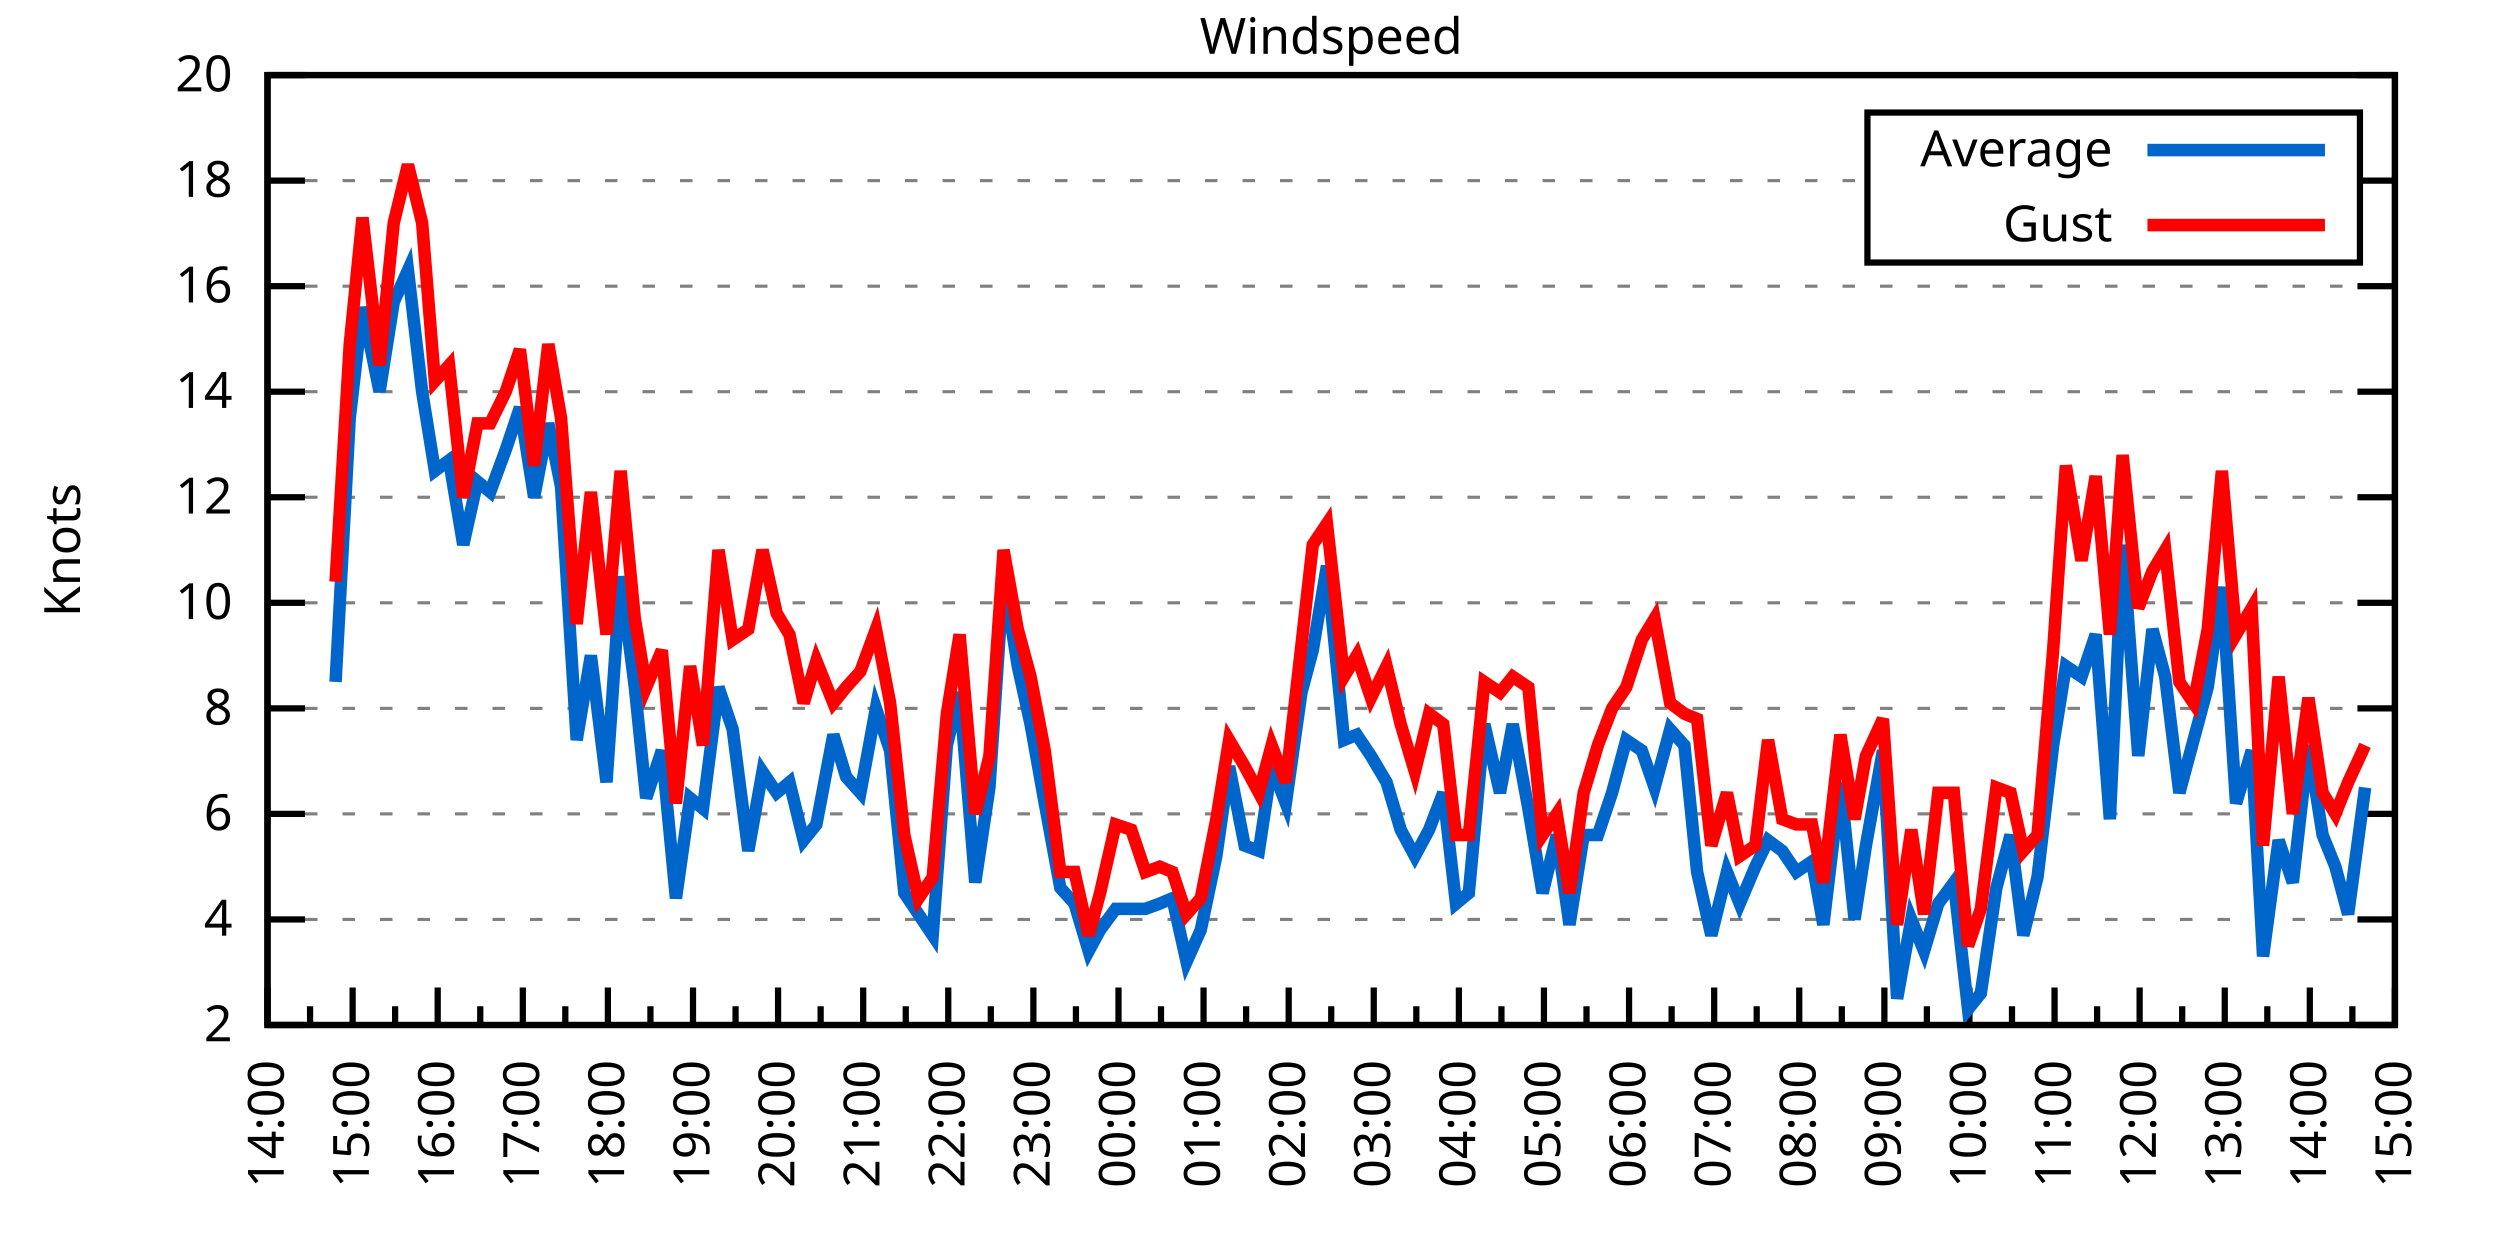
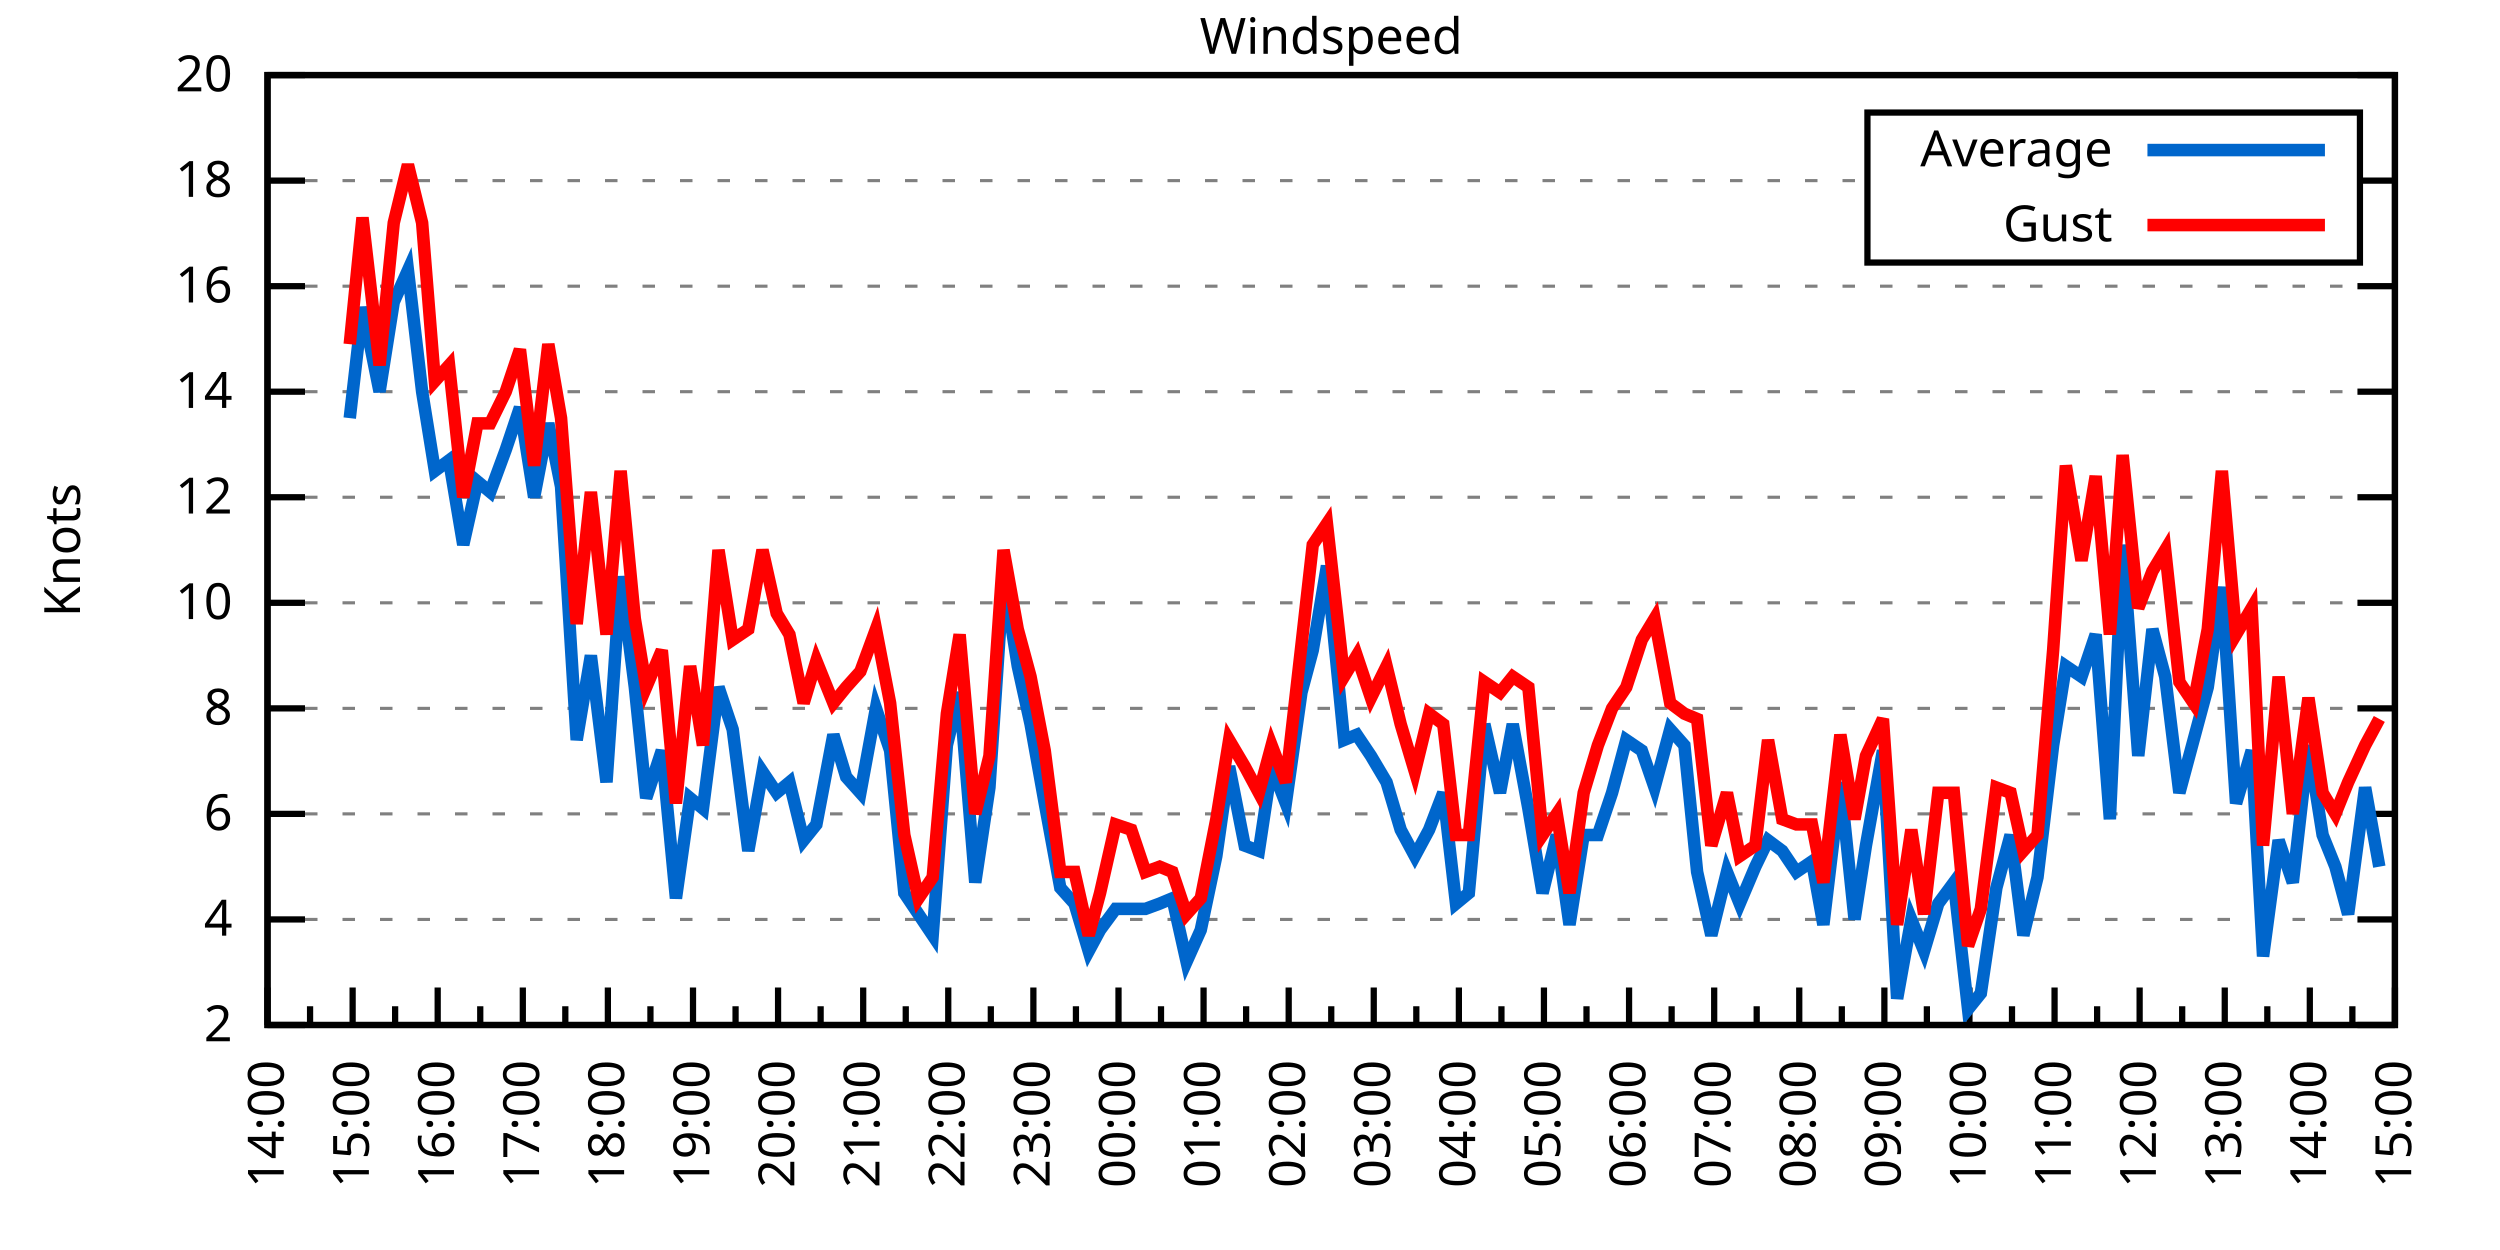
<svg xmlns="http://www.w3.org/2000/svg" xmlns:xlink="http://www.w3.org/1999/xlink" width="400" height="200" viewBox="0 0 400 200">
  <g id="gnuplot_canvas">
    <rect x="0" y="0" width="400" height="200" fill="none" />
    <defs>
      <circle id="gpDot" r="0.5" stroke-width="0.5" stroke="currentColor" />
      <path id="gpPt0" stroke-width="0.333" stroke="currentColor" d="M-1,0 h2 M0,-1 v2" />
      <path id="gpPt1" stroke-width="0.333" stroke="currentColor" d="M-1,-1 L1,1 M1,-1 L-1,1" />
      <path id="gpPt2" stroke-width="0.333" stroke="currentColor" d="M-1,0 L1,0 M0,-1 L0,1 M-1,-1 L1,1 M-1,1 L1,-1" />
      <rect id="gpPt3" stroke-width="0.333" stroke="currentColor" x="-1" y="-1" width="2" height="2" />
      <rect id="gpPt4" stroke-width="0.333" stroke="currentColor" fill="currentColor" x="-1" y="-1" width="2" height="2" />
      <circle id="gpPt5" stroke-width="0.333" stroke="currentColor" cx="0" cy="0" r="1" />
      <use xlink:href="#gpPt5" id="gpPt6" fill="currentColor" stroke="none" />
      <path id="gpPt7" stroke-width="0.333" stroke="currentColor" d="M0,-1.33 L-1.33,0.67 L1.33,0.67 z" />
      <use xlink:href="#gpPt7" id="gpPt8" fill="currentColor" stroke="none" />
      <use xlink:href="#gpPt7" id="gpPt9" stroke="currentColor" transform="rotate(180)" />
      <use xlink:href="#gpPt9" id="gpPt10" fill="currentColor" stroke="none" />
      <use xlink:href="#gpPt3" id="gpPt11" stroke="currentColor" transform="rotate(45)" />
      <use xlink:href="#gpPt11" id="gpPt12" fill="currentColor" stroke="none" />
      <path id="gpPt13" stroke-width="0.333" stroke="currentColor" d="M0,1.330 L1.265,0.411 L0.782,-1.067 L-0.782,-1.076 L-1.265,0.411 z" />
      <use xlink:href="#gpPt13" id="gpPt14" fill="currentColor" stroke="none" />
      <filter id="textbox" filterUnits="objectBoundingBox" x="0" y="0" height="1" width="1">
        <feFlood flood-color="white" flood-opacity="1" result="bgnd" />
        <feComposite in="SourceGraphic" in2="bgnd" operator="atop" />
      </filter>
      <filter id="greybox" filterUnits="objectBoundingBox" x="0" y="0" height="1" width="1">
        <feFlood flood-color="lightgrey" flood-opacity="1" result="grey" />
        <feComposite in="SourceGraphic" in2="grey" operator="atop" />
      </filter>
    </defs>
    <g fill="none" color="white" stroke="currentColor" stroke-width="1.00" stroke-linecap="butt" stroke-linejoin="miter">
</g>
    <g fill="none" color="black" stroke="currentColor" stroke-width="1.00" stroke-linecap="butt" stroke-linejoin="miter">
      <g stroke="none" shape-rendering="crispEdges">
        <polygon fill="rgb(255, 255, 255)" points="42.80,164.00 383.18,164.00 383.18,12.02 42.80,12.02 " />
      </g>
    </g>
    <g fill="none" color="black" stroke="currentColor" stroke-width="1.00" stroke-linecap="butt" stroke-linejoin="miter">
</g>
    <g fill="none" color="black" stroke="black" stroke-width="0.50" stroke-linecap="butt" stroke-linejoin="miter">
</g>
    <g fill="none" color="gray" stroke="currentColor" stroke-width="0.50" stroke-linecap="butt" stroke-linejoin="miter">
      <path stroke="gray" stroke-dasharray="2,4" class="gridline" d="M42.80,164.00 L383.19,164.00  " />
    </g>
    <g fill="none" color="gray" stroke="gray" stroke-width="1.00" stroke-linecap="butt" stroke-linejoin="miter">
</g>
    <g fill="none" color="black" stroke="currentColor" stroke-width="1.00" stroke-linecap="butt" stroke-linejoin="miter">
      <path stroke="black" d="M42.80,164.00 L48.80,164.00 M383.19,164.00 L377.19,164.00  " />
      <g transform="translate(37.20,166.60)" stroke="none" fill="black" font-family="Sans" font-size="8.00" text-anchor="end">
        <text>
          <tspan font-family="Sans"> 2</tspan>
        </text>
      </g>
    </g>
    <g fill="none" color="black" stroke="currentColor" stroke-width="1.00" stroke-linecap="butt" stroke-linejoin="miter">
</g>
    <g fill="none" color="black" stroke="black" stroke-width="0.50" stroke-linecap="butt" stroke-linejoin="miter">
</g>
    <g fill="none" color="gray" stroke="currentColor" stroke-width="0.50" stroke-linecap="butt" stroke-linejoin="miter">
      <path stroke="gray" stroke-dasharray="2,4" class="gridline" d="M42.80,147.11 L383.19,147.11  " />
    </g>
    <g fill="none" color="gray" stroke="gray" stroke-width="1.00" stroke-linecap="butt" stroke-linejoin="miter">
</g>
    <g fill="none" color="black" stroke="currentColor" stroke-width="1.00" stroke-linecap="butt" stroke-linejoin="miter">
      <path stroke="black" d="M42.80,147.11 L48.80,147.11 M383.19,147.11 L377.19,147.11  " />
      <g transform="translate(37.20,149.71)" stroke="none" fill="black" font-family="Sans" font-size="8.00" text-anchor="end">
        <text>
          <tspan font-family="Sans"> 4</tspan>
        </text>
      </g>
    </g>
    <g fill="none" color="black" stroke="currentColor" stroke-width="1.00" stroke-linecap="butt" stroke-linejoin="miter">
</g>
    <g fill="none" color="black" stroke="black" stroke-width="0.50" stroke-linecap="butt" stroke-linejoin="miter">
</g>
    <g fill="none" color="gray" stroke="currentColor" stroke-width="0.50" stroke-linecap="butt" stroke-linejoin="miter">
      <path stroke="gray" stroke-dasharray="2,4" class="gridline" d="M42.80,130.22 L383.19,130.22  " />
    </g>
    <g fill="none" color="gray" stroke="gray" stroke-width="1.00" stroke-linecap="butt" stroke-linejoin="miter">
</g>
    <g fill="none" color="black" stroke="currentColor" stroke-width="1.00" stroke-linecap="butt" stroke-linejoin="miter">
      <path stroke="black" d="M42.80,130.22 L48.80,130.22 M383.19,130.22 L377.19,130.22  " />
      <g transform="translate(37.20,132.82)" stroke="none" fill="black" font-family="Sans" font-size="8.00" text-anchor="end">
        <text>
          <tspan font-family="Sans"> 6</tspan>
        </text>
      </g>
    </g>
    <g fill="none" color="black" stroke="currentColor" stroke-width="1.00" stroke-linecap="butt" stroke-linejoin="miter">
</g>
    <g fill="none" color="black" stroke="black" stroke-width="0.50" stroke-linecap="butt" stroke-linejoin="miter">
</g>
    <g fill="none" color="gray" stroke="currentColor" stroke-width="0.50" stroke-linecap="butt" stroke-linejoin="miter">
      <path stroke="gray" stroke-dasharray="2,4" class="gridline" d="M42.80,113.34 L383.19,113.34  " />
    </g>
    <g fill="none" color="gray" stroke="gray" stroke-width="1.00" stroke-linecap="butt" stroke-linejoin="miter">
</g>
    <g fill="none" color="black" stroke="currentColor" stroke-width="1.00" stroke-linecap="butt" stroke-linejoin="miter">
      <path stroke="black" d="M42.80,113.34 L48.80,113.34 M383.19,113.34 L377.19,113.34  " />
      <g transform="translate(37.20,115.94)" stroke="none" fill="black" font-family="Sans" font-size="8.00" text-anchor="end">
        <text>
          <tspan font-family="Sans"> 8</tspan>
        </text>
      </g>
    </g>
    <g fill="none" color="black" stroke="currentColor" stroke-width="1.00" stroke-linecap="butt" stroke-linejoin="miter">
</g>
    <g fill="none" color="black" stroke="black" stroke-width="0.50" stroke-linecap="butt" stroke-linejoin="miter">
</g>
    <g fill="none" color="gray" stroke="currentColor" stroke-width="0.50" stroke-linecap="butt" stroke-linejoin="miter">
      <path stroke="gray" stroke-dasharray="2,4" class="gridline" d="M42.80,96.45 L383.19,96.45  " />
    </g>
    <g fill="none" color="gray" stroke="gray" stroke-width="1.00" stroke-linecap="butt" stroke-linejoin="miter">
</g>
    <g fill="none" color="black" stroke="currentColor" stroke-width="1.00" stroke-linecap="butt" stroke-linejoin="miter">
      <path stroke="black" d="M42.80,96.45 L48.80,96.45 M383.19,96.45 L377.19,96.45  " />
      <g transform="translate(37.20,99.05)" stroke="none" fill="black" font-family="Sans" font-size="8.00" text-anchor="end">
        <text>
          <tspan font-family="Sans"> 10</tspan>
        </text>
      </g>
    </g>
    <g fill="none" color="black" stroke="currentColor" stroke-width="1.00" stroke-linecap="butt" stroke-linejoin="miter">
</g>
    <g fill="none" color="black" stroke="black" stroke-width="0.50" stroke-linecap="butt" stroke-linejoin="miter">
</g>
    <g fill="none" color="gray" stroke="currentColor" stroke-width="0.50" stroke-linecap="butt" stroke-linejoin="miter">
      <path stroke="gray" stroke-dasharray="2,4" class="gridline" d="M42.80,79.56 L383.19,79.56  " />
    </g>
    <g fill="none" color="gray" stroke="gray" stroke-width="1.00" stroke-linecap="butt" stroke-linejoin="miter">
</g>
    <g fill="none" color="black" stroke="currentColor" stroke-width="1.00" stroke-linecap="butt" stroke-linejoin="miter">
      <path stroke="black" d="M42.80,79.56 L48.80,79.56 M383.19,79.56 L377.19,79.56  " />
      <g transform="translate(37.20,82.16)" stroke="none" fill="black" font-family="Sans" font-size="8.00" text-anchor="end">
        <text>
          <tspan font-family="Sans"> 12</tspan>
        </text>
      </g>
    </g>
    <g fill="none" color="black" stroke="currentColor" stroke-width="1.00" stroke-linecap="butt" stroke-linejoin="miter">
</g>
    <g fill="none" color="black" stroke="black" stroke-width="0.50" stroke-linecap="butt" stroke-linejoin="miter">
</g>
    <g fill="none" color="gray" stroke="currentColor" stroke-width="0.50" stroke-linecap="butt" stroke-linejoin="miter">
      <path stroke="gray" stroke-dasharray="2,4" class="gridline" d="M42.80,62.67 L383.19,62.67  " />
    </g>
    <g fill="none" color="gray" stroke="gray" stroke-width="1.00" stroke-linecap="butt" stroke-linejoin="miter">
</g>
    <g fill="none" color="black" stroke="currentColor" stroke-width="1.00" stroke-linecap="butt" stroke-linejoin="miter">
      <path stroke="black" d="M42.80,62.67 L48.80,62.67 M383.19,62.67 L377.19,62.67  " />
      <g transform="translate(37.20,65.27)" stroke="none" fill="black" font-family="Sans" font-size="8.00" text-anchor="end">
        <text>
          <tspan font-family="Sans"> 14</tspan>
        </text>
      </g>
    </g>
    <g fill="none" color="black" stroke="currentColor" stroke-width="1.00" stroke-linecap="butt" stroke-linejoin="miter">
</g>
    <g fill="none" color="black" stroke="black" stroke-width="0.50" stroke-linecap="butt" stroke-linejoin="miter">
</g>
    <g fill="none" color="gray" stroke="currentColor" stroke-width="0.50" stroke-linecap="butt" stroke-linejoin="miter">
      <path stroke="gray" stroke-dasharray="2,4" class="gridline" d="M42.80,45.79 L383.19,45.79  " />
    </g>
    <g fill="none" color="gray" stroke="gray" stroke-width="1.00" stroke-linecap="butt" stroke-linejoin="miter">
</g>
    <g fill="none" color="black" stroke="currentColor" stroke-width="1.00" stroke-linecap="butt" stroke-linejoin="miter">
      <path stroke="black" d="M42.80,45.79 L48.80,45.79 M383.19,45.79 L377.19,45.79  " />
      <g transform="translate(37.20,48.39)" stroke="none" fill="black" font-family="Sans" font-size="8.00" text-anchor="end">
        <text>
          <tspan font-family="Sans"> 16</tspan>
        </text>
      </g>
    </g>
    <g fill="none" color="black" stroke="currentColor" stroke-width="1.00" stroke-linecap="butt" stroke-linejoin="miter">
</g>
    <g fill="none" color="black" stroke="black" stroke-width="0.50" stroke-linecap="butt" stroke-linejoin="miter">
</g>
    <g fill="none" color="gray" stroke="currentColor" stroke-width="0.50" stroke-linecap="butt" stroke-linejoin="miter">
      <path stroke="gray" stroke-dasharray="2,4" class="gridline" d="M42.80,28.90 L298.79,28.90 M377.59,28.90 L383.19,28.90  " />
    </g>
    <g fill="none" color="gray" stroke="gray" stroke-width="1.00" stroke-linecap="butt" stroke-linejoin="miter">
</g>
    <g fill="none" color="black" stroke="currentColor" stroke-width="1.00" stroke-linecap="butt" stroke-linejoin="miter">
      <path stroke="black" d="M42.80,28.90 L48.80,28.90 M383.19,28.90 L377.19,28.90  " />
      <g transform="translate(37.20,31.50)" stroke="none" fill="black" font-family="Sans" font-size="8.00" text-anchor="end">
        <text>
          <tspan font-family="Sans"> 18</tspan>
        </text>
      </g>
    </g>
    <g fill="none" color="black" stroke="currentColor" stroke-width="1.00" stroke-linecap="butt" stroke-linejoin="miter">
</g>
    <g fill="none" color="black" stroke="black" stroke-width="0.50" stroke-linecap="butt" stroke-linejoin="miter">
</g>
    <g fill="none" color="gray" stroke="currentColor" stroke-width="0.50" stroke-linecap="butt" stroke-linejoin="miter">
      <path stroke="gray" stroke-dasharray="2,4" class="gridline" d="M42.80,12.01 L383.19,12.01  " />
    </g>
    <g fill="none" color="gray" stroke="gray" stroke-width="1.00" stroke-linecap="butt" stroke-linejoin="miter">
</g>
    <g fill="none" color="black" stroke="currentColor" stroke-width="1.00" stroke-linecap="butt" stroke-linejoin="miter">
      <path stroke="black" d="M42.80,12.01 L48.80,12.01 M383.19,12.01 L377.19,12.01  " />
      <g transform="translate(37.20,14.61)" stroke="none" fill="black" font-family="Sans" font-size="8.00" text-anchor="end">
        <text>
          <tspan font-family="Sans"> 20</tspan>
        </text>
      </g>
    </g>
    <g fill="none" color="black" stroke="currentColor" stroke-width="1.00" stroke-linecap="butt" stroke-linejoin="miter">
      <path stroke="black" d="M42.80,164.00 L42.80,158.00  " />
      <g transform="translate(45.40,169.60) rotate(270)" stroke="none" fill="black" font-family="Sans" font-size="8.00" text-anchor="end">
        <text>
          <tspan font-family="Sans">14:00</tspan>
        </text>
      </g>
    </g>
    <g fill="none" color="black" stroke="currentColor" stroke-width="1.00" stroke-linecap="butt" stroke-linejoin="miter">
      <path stroke="black" d="M49.61,164.00 L49.61,161.00 M56.42,164.00 L56.42,158.00  " />
      <g transform="translate(59.02,169.60) rotate(270)" stroke="none" fill="black" font-family="Sans" font-size="8.00" text-anchor="end">
        <text>
          <tspan font-family="Sans">15:00</tspan>
        </text>
      </g>
    </g>
    <g fill="none" color="black" stroke="currentColor" stroke-width="1.00" stroke-linecap="butt" stroke-linejoin="miter">
      <path stroke="black" d="M63.22,164.00 L63.22,161.00 M70.03,164.00 L70.03,158.00  " />
      <g transform="translate(72.63,169.60) rotate(270)" stroke="none" fill="black" font-family="Sans" font-size="8.00" text-anchor="end">
        <text>
          <tspan font-family="Sans">16:00</tspan>
        </text>
      </g>
    </g>
    <g fill="none" color="black" stroke="currentColor" stroke-width="1.00" stroke-linecap="butt" stroke-linejoin="miter">
      <path stroke="black" d="M76.84,164.00 L76.84,161.00 M83.65,164.00 L83.65,158.00  " />
      <g transform="translate(86.25,169.60) rotate(270)" stroke="none" fill="black" font-family="Sans" font-size="8.00" text-anchor="end">
        <text>
          <tspan font-family="Sans">17:00</tspan>
        </text>
      </g>
    </g>
    <g fill="none" color="black" stroke="currentColor" stroke-width="1.00" stroke-linecap="butt" stroke-linejoin="miter">
      <path stroke="black" d="M90.45,164.00 L90.45,161.00 M97.26,164.00 L97.26,158.00  " />
      <g transform="translate(99.86,169.60) rotate(270)" stroke="none" fill="black" font-family="Sans" font-size="8.00" text-anchor="end">
        <text>
          <tspan font-family="Sans">18:00</tspan>
        </text>
      </g>
    </g>
    <g fill="none" color="black" stroke="currentColor" stroke-width="1.00" stroke-linecap="butt" stroke-linejoin="miter">
      <path stroke="black" d="M104.07,164.00 L104.07,161.00 M110.88,164.00 L110.88,158.00  " />
      <g transform="translate(113.48,169.60) rotate(270)" stroke="none" fill="black" font-family="Sans" font-size="8.00" text-anchor="end">
        <text>
          <tspan font-family="Sans">19:00</tspan>
        </text>
      </g>
    </g>
    <g fill="none" color="black" stroke="currentColor" stroke-width="1.00" stroke-linecap="butt" stroke-linejoin="miter">
      <path stroke="black" d="M117.69,164.00 L117.69,161.00 M124.49,164.00 L124.49,158.00  " />
      <g transform="translate(127.09,169.60) rotate(270)" stroke="none" fill="black" font-family="Sans" font-size="8.00" text-anchor="end">
        <text>
          <tspan font-family="Sans">20:00</tspan>
        </text>
      </g>
    </g>
    <g fill="none" color="black" stroke="currentColor" stroke-width="1.00" stroke-linecap="butt" stroke-linejoin="miter">
      <path stroke="black" d="M131.30,164.00 L131.30,161.00 M138.11,164.00 L138.11,158.00  " />
      <g transform="translate(140.71,169.60) rotate(270)" stroke="none" fill="black" font-family="Sans" font-size="8.00" text-anchor="end">
        <text>
          <tspan font-family="Sans">21:00</tspan>
        </text>
      </g>
    </g>
    <g fill="none" color="black" stroke="currentColor" stroke-width="1.00" stroke-linecap="butt" stroke-linejoin="miter">
      <path stroke="black" d="M144.92,164.00 L144.92,161.00 M151.72,164.00 L151.72,158.00  " />
      <g transform="translate(154.32,169.60) rotate(270)" stroke="none" fill="black" font-family="Sans" font-size="8.00" text-anchor="end">
        <text>
          <tspan font-family="Sans">22:00</tspan>
        </text>
      </g>
    </g>
    <g fill="none" color="black" stroke="currentColor" stroke-width="1.00" stroke-linecap="butt" stroke-linejoin="miter">
      <path stroke="black" d="M158.53,164.00 L158.53,161.00 M165.34,164.00 L165.34,158.00  " />
      <g transform="translate(167.94,169.60) rotate(270)" stroke="none" fill="black" font-family="Sans" font-size="8.00" text-anchor="end">
        <text>
          <tspan font-family="Sans">23:00</tspan>
        </text>
      </g>
    </g>
    <g fill="none" color="black" stroke="currentColor" stroke-width="1.00" stroke-linecap="butt" stroke-linejoin="miter">
      <path stroke="black" d="M172.15,164.00 L172.15,161.00 M178.96,164.00 L178.96,158.00  " />
      <g transform="translate(181.56,169.60) rotate(270)" stroke="none" fill="black" font-family="Sans" font-size="8.00" text-anchor="end">
        <text>
          <tspan font-family="Sans">00:00</tspan>
        </text>
      </g>
    </g>
    <g fill="none" color="black" stroke="currentColor" stroke-width="1.00" stroke-linecap="butt" stroke-linejoin="miter">
      <path stroke="black" d="M185.76,164.00 L185.76,161.00 M192.57,164.00 L192.57,158.00  " />
      <g transform="translate(195.17,169.60) rotate(270)" stroke="none" fill="black" font-family="Sans" font-size="8.00" text-anchor="end">
        <text>
          <tspan font-family="Sans">01:00</tspan>
        </text>
      </g>
    </g>
    <g fill="none" color="black" stroke="currentColor" stroke-width="1.00" stroke-linecap="butt" stroke-linejoin="miter">
      <path stroke="black" d="M199.38,164.00 L199.38,161.00 M206.19,164.00 L206.19,158.00  " />
      <g transform="translate(208.79,169.60) rotate(270)" stroke="none" fill="black" font-family="Sans" font-size="8.00" text-anchor="end">
        <text>
          <tspan font-family="Sans">02:00</tspan>
        </text>
      </g>
    </g>
    <g fill="none" color="black" stroke="currentColor" stroke-width="1.00" stroke-linecap="butt" stroke-linejoin="miter">
      <path stroke="black" d="M213.00,164.00 L213.00,161.00 M219.80,164.00 L219.80,158.00  " />
      <g transform="translate(222.40,169.60) rotate(270)" stroke="none" fill="black" font-family="Sans" font-size="8.00" text-anchor="end">
        <text>
          <tspan font-family="Sans">03:00</tspan>
        </text>
      </g>
    </g>
    <g fill="none" color="black" stroke="currentColor" stroke-width="1.00" stroke-linecap="butt" stroke-linejoin="miter">
      <path stroke="black" d="M226.61,164.00 L226.61,161.00 M233.42,164.00 L233.42,158.00  " />
      <g transform="translate(236.02,169.60) rotate(270)" stroke="none" fill="black" font-family="Sans" font-size="8.00" text-anchor="end">
        <text>
          <tspan font-family="Sans">04:00</tspan>
        </text>
      </g>
    </g>
    <g fill="none" color="black" stroke="currentColor" stroke-width="1.00" stroke-linecap="butt" stroke-linejoin="miter">
      <path stroke="black" d="M240.23,164.00 L240.23,161.00 M247.03,164.00 L247.03,158.00  " />
      <g transform="translate(249.63,169.60) rotate(270)" stroke="none" fill="black" font-family="Sans" font-size="8.00" text-anchor="end">
        <text>
          <tspan font-family="Sans">05:00</tspan>
        </text>
      </g>
    </g>
    <g fill="none" color="black" stroke="currentColor" stroke-width="1.00" stroke-linecap="butt" stroke-linejoin="miter">
      <path stroke="black" d="M253.84,164.00 L253.84,161.00 M260.65,164.00 L260.65,158.00  " />
      <g transform="translate(263.25,169.60) rotate(270)" stroke="none" fill="black" font-family="Sans" font-size="8.00" text-anchor="end">
        <text>
          <tspan font-family="Sans">06:00</tspan>
        </text>
      </g>
    </g>
    <g fill="none" color="black" stroke="currentColor" stroke-width="1.00" stroke-linecap="butt" stroke-linejoin="miter">
      <path stroke="black" d="M267.46,164.00 L267.46,161.00 M274.27,164.00 L274.27,158.00  " />
      <g transform="translate(276.87,169.60) rotate(270)" stroke="none" fill="black" font-family="Sans" font-size="8.00" text-anchor="end">
        <text>
          <tspan font-family="Sans">07:00</tspan>
        </text>
      </g>
    </g>
    <g fill="none" color="black" stroke="currentColor" stroke-width="1.00" stroke-linecap="butt" stroke-linejoin="miter">
      <path stroke="black" d="M281.07,164.00 L281.07,161.00 M287.88,164.00 L287.88,158.00  " />
      <g transform="translate(290.48,169.60) rotate(270)" stroke="none" fill="black" font-family="Sans" font-size="8.00" text-anchor="end">
        <text>
          <tspan font-family="Sans">08:00</tspan>
        </text>
      </g>
    </g>
    <g fill="none" color="black" stroke="currentColor" stroke-width="1.00" stroke-linecap="butt" stroke-linejoin="miter">
      <path stroke="black" d="M294.69,164.00 L294.69,161.00 M301.50,164.00 L301.50,158.00  " />
      <g transform="translate(304.10,169.60) rotate(270)" stroke="none" fill="black" font-family="Sans" font-size="8.00" text-anchor="end">
        <text>
          <tspan font-family="Sans">09:00</tspan>
        </text>
      </g>
    </g>
    <g fill="none" color="black" stroke="currentColor" stroke-width="1.00" stroke-linecap="butt" stroke-linejoin="miter">
      <path stroke="black" d="M308.30,164.00 L308.30,161.00 M315.11,164.00 L315.11,158.00  " />
      <g transform="translate(317.71,169.60) rotate(270)" stroke="none" fill="black" font-family="Sans" font-size="8.00" text-anchor="end">
        <text>
          <tspan font-family="Sans">10:00</tspan>
        </text>
      </g>
    </g>
    <g fill="none" color="black" stroke="currentColor" stroke-width="1.00" stroke-linecap="butt" stroke-linejoin="miter">
      <path stroke="black" d="M321.92,164.00 L321.92,161.00 M328.73,164.00 L328.73,158.00  " />
      <g transform="translate(331.33,169.60) rotate(270)" stroke="none" fill="black" font-family="Sans" font-size="8.00" text-anchor="end">
        <text>
          <tspan font-family="Sans">11:00</tspan>
        </text>
      </g>
    </g>
    <g fill="none" color="black" stroke="currentColor" stroke-width="1.00" stroke-linecap="butt" stroke-linejoin="miter">
      <path stroke="black" d="M335.54,164.00 L335.54,161.00 M342.34,164.00 L342.34,158.00  " />
      <g transform="translate(344.94,169.60) rotate(270)" stroke="none" fill="black" font-family="Sans" font-size="8.00" text-anchor="end">
        <text>
          <tspan font-family="Sans">12:00</tspan>
        </text>
      </g>
    </g>
    <g fill="none" color="black" stroke="currentColor" stroke-width="1.00" stroke-linecap="butt" stroke-linejoin="miter">
      <path stroke="black" d="M349.15,164.00 L349.15,161.00 M355.96,164.00 L355.96,158.00  " />
      <g transform="translate(358.56,169.60) rotate(270)" stroke="none" fill="black" font-family="Sans" font-size="8.00" text-anchor="end">
        <text>
          <tspan font-family="Sans">13:00</tspan>
        </text>
      </g>
    </g>
    <g fill="none" color="black" stroke="currentColor" stroke-width="1.00" stroke-linecap="butt" stroke-linejoin="miter">
      <path stroke="black" d="M362.77,164.00 L362.77,161.00 M369.57,164.00 L369.57,158.00  " />
      <g transform="translate(372.17,169.60) rotate(270)" stroke="none" fill="black" font-family="Sans" font-size="8.00" text-anchor="end">
        <text>
          <tspan font-family="Sans">14:00</tspan>
        </text>
      </g>
    </g>
    <g fill="none" color="black" stroke="currentColor" stroke-width="1.00" stroke-linecap="butt" stroke-linejoin="miter">
      <path stroke="black" d="M376.38,164.00 L376.38,161.00 M383.19,164.00 L383.19,158.00  " />
      <g transform="translate(385.79,169.60) rotate(270)" stroke="none" fill="black" font-family="Sans" font-size="8.00" text-anchor="end">
        <text>
          <tspan font-family="Sans">15:00</tspan>
        </text>
      </g>
    </g>
    <g fill="none" color="black" stroke="currentColor" stroke-width="1.00" stroke-linecap="butt" stroke-linejoin="miter">
</g>
    <g fill="none" color="black" stroke="currentColor" stroke-width="1.00" stroke-linecap="butt" stroke-linejoin="miter">
      <path stroke="black" d="M42.80,12.01 L42.80,164.00 L383.19,164.00 L383.19,12.01 L42.80,12.01 Z  " />
    </g>
    <g fill="none" color="black" stroke="currentColor" stroke-width="1.00" stroke-linecap="butt" stroke-linejoin="miter">
      <g transform="translate(12.80,88.01) rotate(270)" stroke="none" fill="black" font-family="Sans" font-size="8.00" text-anchor="middle">
        <text>
          <tspan font-family="Sans">Knots</tspan>
        </text>
      </g>
    </g>
    <g fill="none" color="black" stroke="currentColor" stroke-width="1.00" stroke-linecap="butt" stroke-linejoin="miter">
</g>
    <g fill="none" color="black" stroke="currentColor" stroke-width="1.00" stroke-linecap="butt" stroke-linejoin="miter">
      <path stroke="black" d="M298.79,42.01 L298.79,18.01 L377.59,18.01 L377.59,42.01 L298.79,42.01 Z  " />
    </g>
    <g id="Windspeed_plot_1">
      <g fill="none" color="white" stroke="black" stroke-width="2.00" stroke-linecap="butt" stroke-linejoin="miter">
</g>
      <g fill="none" color="black" stroke="currentColor" stroke-width="2.00" stroke-linecap="butt" stroke-linejoin="miter">
        <g transform="translate(337.99,26.61)" stroke="none" fill="black" font-family="Sans" font-size="8.00" text-anchor="end">
          <text>
            <tspan font-family="Sans">Average</tspan>
          </text>
        </g>
      </g>
      <g fill="none" color="black" stroke="currentColor" stroke-width="2.00" stroke-linecap="butt" stroke-linejoin="miter">
-         <path stroke="rgb(  0, 102, 204)" d="M343.59,24.01 L371.99,24.01 M53.69,109.11 L55.96,66.90 L58.00,49.16 L60.73,62.67 L63.00,48.32 L65.27,43.25   L67.54,62.67 L69.58,75.34 L71.85,73.65 L74.12,87.16 L76.39,77.03 L78.43,78.72 L80.92,71.96 L83.19,65.21   L85.46,79.56 L87.73,67.74 L89.77,77.87 L92.27,118.40 L94.54,104.89 L97.04,125.16 L99.30,92.23 L101.57,109.96   L103.39,127.69 L105.89,120.09 L108.15,143.73 L110.42,127.69 L112.47,129.38 L114.96,109.96 L117.23,116.71 L119.73,136.14   L122.00,123.47 L124.27,126.85 L126.31,125.16 L128.58,134.45 L130.62,131.91 L133.34,117.56 L135.39,124.31 L137.66,126.85   L140.15,113.34 L142.42,120.09 L144.69,142.89 L146.96,146.27 L149.23,149.65 L151.50,119.25 L153.54,110.80 L156.04,141.20   L158.31,126.00 L160.57,92.23 L162.84,106.58 L164.89,115.87 L167.16,128.54 L169.65,142.05 L171.92,144.58 L174.19,152.18   L176.01,148.80 L178.50,145.42 L181.00,145.42 L183.27,145.42 L185.54,144.58 L187.58,143.73 L189.85,153.87 L192.12,148.80   L194.61,136.98 L196.66,122.62 L199.15,135.29 L201.42,136.14 L203.46,122.62 L205.73,128.54 L208.23,110.80 L210.04,104.05   L212.31,90.54 L215.04,118.40 L217.08,117.56 L219.35,120.94 L221.85,125.16 L224.11,132.76 L226.38,136.98 L228.65,132.76   L230.92,126.85 L232.96,144.58 L235.01,142.89 L237.50,115.87 L240.00,126.85 L242.04,115.87 L244.54,129.38 L246.81,142.89   L249.08,133.60 L251.12,147.96 L253.39,133.60 L255.66,133.60 L257.93,126.85 L260.20,118.40 L262.69,120.09 L264.73,126.00   L267.23,116.71 L269.50,119.25 L271.54,139.51 L273.81,149.65 L276.31,139.51 L278.35,144.58 L280.85,138.67 L282.89,134.45   L285.16,136.14 L287.43,139.51 L289.92,137.82 L291.74,147.96 L294.46,125.16 L296.73,147.11 L298.55,135.29 L301.27,120.09   L303.54,159.78 L305.81,147.11 L307.85,152.18 L310.12,144.58 L312.62,141.20 L314.89,161.47 L316.93,158.93 L319.42,142.05   L321.69,133.60 L323.74,149.65 L326.00,140.36 L328.50,119.25 L330.54,106.58 L333.04,108.27 L335.31,101.52 L337.58,131.07   L339.62,87.16 L342.12,120.94 L344.39,100.67 L346.43,108.27 L348.70,126.85 L350.97,118.40 L353.24,109.96 L355.50,93.92   L357.77,128.54 L360.27,120.09 L362.09,153.02 L364.58,134.45 L366.85,141.20 L369.35,119.25 L371.62,133.60 L373.66,138.67   L375.70,146.27 L378.42,126.00  " />
+         <path stroke="rgb(  0, 102, 204)" d="M343.59,24.01 L371.99,24.01 M55.96,66.90 L58.00,49.16 L60.73,62.67 L63.00,48.32 L65.27,43.25 L67.54,62.67   L69.58,75.34 L71.85,73.65 L74.12,87.16 L76.39,77.03 L78.43,78.72 L80.92,71.96 L83.19,65.21 L85.46,79.56   L87.73,67.74 L89.77,77.87 L92.27,118.40 L94.54,104.89 L97.04,125.16 L99.30,92.23 L101.57,109.96 L103.39,127.69   L105.89,120.09 L108.15,143.73 L110.42,127.69 L112.47,129.38 L114.96,109.96 L117.23,116.71 L119.73,136.14 L122.00,123.47   L124.27,126.85 L126.31,125.16 L128.58,134.45 L130.62,131.91 L133.34,117.56 L135.39,124.31 L137.66,126.85 L140.15,113.34   L142.42,120.09 L144.69,142.89 L146.96,146.27 L149.23,149.65 L151.50,119.25 L153.54,110.80 L156.04,141.20 L158.31,126.00   L160.57,92.23 L162.84,106.58 L164.89,115.87 L167.16,128.54 L169.65,142.05 L171.92,144.58 L174.19,152.18 L176.01,148.80   L178.50,145.42 L181.00,145.42 L183.27,145.42 L185.54,144.58 L187.58,143.73 L189.85,153.87 L192.12,148.80 L194.61,136.98   L196.66,122.62 L199.15,135.29 L201.42,136.14 L203.46,122.62 L205.73,128.54 L208.23,110.80 L210.04,104.05 L212.31,90.54   L215.04,118.40 L217.08,117.56 L219.35,120.94 L221.85,125.16 L224.11,132.76 L226.38,136.98 L228.65,132.76 L230.92,126.85   L232.96,144.58 L235.01,142.89 L237.50,115.87 L240.00,126.85 L242.04,115.87 L244.54,129.38 L246.81,142.89 L249.08,133.60   L251.12,147.96 L253.39,133.60 L255.66,133.60 L257.93,126.85 L260.20,118.40 L262.69,120.09 L264.73,126.00 L267.23,116.71   L269.50,119.25 L271.54,139.51 L273.81,149.65 L276.31,139.51 L278.35,144.58 L280.85,138.67 L282.89,134.45 L285.16,136.14   L287.43,139.51 L289.92,137.82 L291.74,147.96 L294.46,125.16 L296.73,147.11 L298.55,135.29 L301.27,120.09 L303.54,159.78   L305.81,147.11 L307.85,152.18 L310.12,144.58 L312.62,141.20 L314.89,161.47 L316.93,158.93 L319.42,142.05 L321.69,133.60   L323.74,149.65 L326.00,140.36 L328.50,119.25 L330.54,106.58 L333.04,108.27 L335.31,101.52 L337.58,131.07 L339.62,87.16   L342.12,120.94 L344.39,100.67 L346.43,108.27 L348.70,126.85 L350.97,118.40 L353.24,109.96 L355.50,93.92 L357.77,128.54   L360.27,120.09 L362.09,153.02 L364.58,134.45 L366.85,141.20 L369.35,119.25 L371.62,133.60 L373.66,138.67 L375.70,146.27   L378.42,126.00 L380.69,138.67  " />
      </g>
    </g>
    <g id="Windspeed_plot_2">
      <g fill="none" color="black" stroke="currentColor" stroke-width="2.00" stroke-linecap="butt" stroke-linejoin="miter">
        <g transform="translate(337.99,38.61)" stroke="none" fill="black" font-family="Sans" font-size="8.00" text-anchor="end">
          <text>
            <tspan font-family="Sans">Gust</tspan>
          </text>
        </g>
      </g>
      <g fill="none" color="black" stroke="currentColor" stroke-width="2.00" stroke-linecap="butt" stroke-linejoin="miter">
-         <path stroke="rgb(255,   0,   0)" d="M343.59,36.01 L371.99,36.01 M53.69,93.07 L55.96,55.07 L58.00,34.81 L60.73,58.45 L63.00,35.65 L65.27,26.36   L67.54,35.65 L69.58,60.98 L71.85,58.45 L74.12,79.56 L76.39,67.74 L78.43,67.74 L80.92,62.67 L83.19,55.92   L85.46,74.49 L87.73,55.07 L89.77,66.90 L92.27,99.83 L94.54,78.72 L97.04,101.52 L99.30,75.34 L101.57,98.98   L103.39,109.96 L105.89,104.05 L108.15,128.54 L110.42,106.58 L112.47,119.25 L114.96,88.00 L117.23,102.36 L119.73,100.67   L122.00,88.00 L124.27,98.14 L126.31,101.52 L128.58,112.49 L130.62,105.74 L133.34,112.49 L135.39,109.96 L137.66,107.43   L140.15,100.67 L142.42,112.49 L144.69,133.60 L146.96,143.73 L149.23,140.36 L151.50,114.18 L153.54,101.52 L156.04,130.22   L158.31,120.94 L160.57,88.00 L162.84,100.67 L164.89,108.27 L167.16,120.09 L169.65,139.51 L171.92,139.51 L174.19,149.65   L176.01,142.89 L178.50,131.91 L181.00,132.76 L183.27,139.51 L185.54,138.67 L187.58,139.51 L189.85,146.27 L192.12,143.73   L194.61,131.07 L196.66,118.40 L199.15,122.62 L201.42,126.85 L203.46,119.25 L205.73,125.16 L208.23,103.20 L210.04,87.16   L212.31,83.78 L215.04,108.27 L217.08,104.89 L219.35,111.65 L221.85,106.58 L224.11,115.87 L226.38,123.47 L228.65,114.18   L230.92,115.87 L232.96,133.60 L235.01,133.60 L237.50,109.11 L240.00,110.80 L242.04,108.27 L244.54,109.96 L246.81,133.60   L249.08,130.22 L251.12,142.89 L253.39,126.85 L255.66,119.25 L257.93,113.34 L260.20,109.96 L262.69,102.36 L264.73,98.98   L267.23,112.49 L269.50,114.18 L271.54,115.03 L273.81,135.29 L276.31,126.85 L278.35,136.98 L280.85,135.29 L282.89,118.40   L285.16,131.07 L287.43,131.91 L289.92,131.91 L291.74,141.20 L294.46,117.56 L296.73,131.07 L298.55,120.94 L301.27,115.03   L303.54,147.96 L305.81,132.76 L307.85,146.27 L310.12,126.85 L312.62,126.85 L314.89,151.33 L316.93,145.42 L319.42,126.00   L321.69,126.85 L323.74,136.14 L326.00,133.60 L328.50,104.05 L330.54,74.49 L333.04,89.69 L335.31,76.18 L337.58,101.52   L339.62,72.81 L342.12,97.29 L344.39,91.38 L346.43,88.00 L348.70,109.11 L350.97,112.49 L353.24,100.67 L355.50,75.34   L357.77,101.52 L360.27,97.29 L362.09,135.29 L364.58,108.27 L366.85,130.22 L369.35,111.65 L371.62,126.85 L373.66,130.22   L375.70,125.16 L378.42,119.25  " />
+         <path stroke="rgb(255,   0,   0)" d="M343.59,36.01 L371.99,36.01 M55.96,55.07 L58.00,34.81 L60.73,58.45 L63.00,35.65 L65.27,26.36 L67.54,35.65   L69.58,60.98 L71.85,58.45 L74.12,79.56 L76.39,67.74 L78.43,67.74 L80.92,62.67 L83.19,55.92 L85.46,74.49   L87.73,55.07 L89.77,66.90 L92.27,99.83 L94.54,78.72 L97.04,101.52 L99.30,75.34 L101.57,98.98 L103.39,109.96   L105.89,104.05 L108.15,128.54 L110.42,106.58 L112.47,119.25 L114.96,88.00 L117.23,102.36 L119.73,100.67 L122.00,88.00   L124.27,98.14 L126.31,101.52 L128.58,112.49 L130.62,105.74 L133.34,112.49 L135.39,109.96 L137.66,107.43 L140.15,100.67   L142.42,112.49 L144.69,133.60 L146.96,143.73 L149.23,140.36 L151.50,114.18 L153.54,101.52 L156.04,130.22 L158.31,120.94   L160.57,88.00 L162.84,100.67 L164.89,108.27 L167.16,120.09 L169.65,139.51 L171.92,139.51 L174.19,149.65 L176.01,142.89   L178.50,131.91 L181.00,132.76 L183.27,139.51 L185.54,138.67 L187.58,139.51 L189.85,146.27 L192.12,143.73 L194.61,131.07   L196.66,118.40 L199.15,122.62 L201.42,126.85 L203.46,119.25 L205.73,125.16 L208.23,103.20 L210.04,87.16 L212.31,83.78   L215.04,108.27 L217.08,104.89 L219.35,111.65 L221.85,106.58 L224.11,115.87 L226.38,123.47 L228.65,114.18 L230.92,115.87   L232.96,133.60 L235.01,133.60 L237.50,109.11 L240.00,110.80 L242.04,108.27 L244.54,109.96 L246.81,133.60 L249.08,130.22   L251.12,142.89 L253.39,126.85 L255.66,119.25 L257.93,113.34 L260.20,109.96 L262.69,102.36 L264.73,98.98 L267.23,112.49   L269.50,114.18 L271.54,115.03 L273.81,135.29 L276.31,126.85 L278.35,136.98 L280.85,135.29 L282.89,118.40 L285.16,131.07   L287.43,131.91 L289.92,131.91 L291.74,141.20 L294.46,117.56 L296.73,131.07 L298.55,120.94 L301.27,115.03 L303.54,147.96   L305.81,132.76 L307.85,146.27 L310.12,126.85 L312.62,126.85 L314.89,151.33 L316.93,145.42 L319.42,126.00 L321.69,126.85   L323.74,136.14 L326.00,133.60 L328.50,104.05 L330.54,74.49 L333.04,89.69 L335.31,76.18 L337.58,101.52 L339.62,72.81   L342.12,97.29 L344.39,91.38 L346.43,88.00 L348.70,109.11 L350.97,112.49 L353.24,100.67 L355.50,75.34 L357.77,101.52   L360.27,97.29 L362.09,135.29 L364.58,108.27 L366.85,130.22 L369.35,111.65 L371.62,126.85 L373.66,130.22 L375.70,125.16   L378.42,119.25 L380.69,115.03  " />
      </g>
    </g>
    <g fill="none" color="black" stroke="currentColor" stroke-width="2.00" stroke-linecap="butt" stroke-linejoin="miter">
</g>
    <g fill="none" color="black" stroke="black" stroke-width="1.00" stroke-linecap="butt" stroke-linejoin="miter">
</g>
    <g fill="none" color="black" stroke="currentColor" stroke-width="1.00" stroke-linecap="butt" stroke-linejoin="miter">
      <path stroke="black" d="M42.80,12.01 L42.80,164.00 L383.19,164.00 L383.19,12.01 L42.80,12.01 Z  " />
    </g>
    <g fill="none" color="black" stroke="currentColor" stroke-width="1.00" stroke-linecap="butt" stroke-linejoin="miter">
      <g transform="translate(212.99,8.61)" stroke="none" fill="black" font-family="Sans" font-size="8.00" text-anchor="middle">
        <text>
          <tspan font-family="Sans">Windspeed</tspan>
        </text>
      </g>
    </g>
    <g fill="none" color="black" stroke="currentColor" stroke-width="1.00" stroke-linecap="butt" stroke-linejoin="miter">
</g>
  </g>
</svg>
